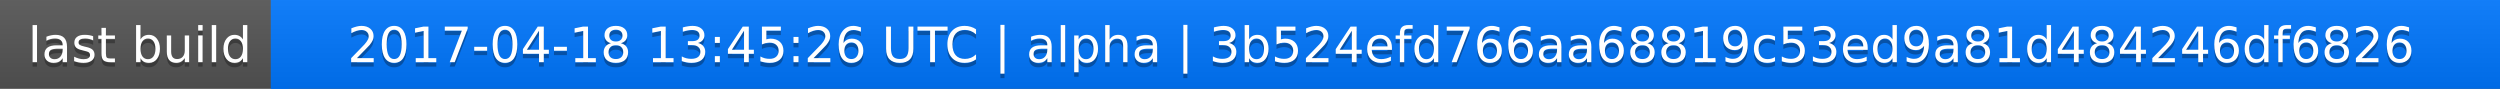
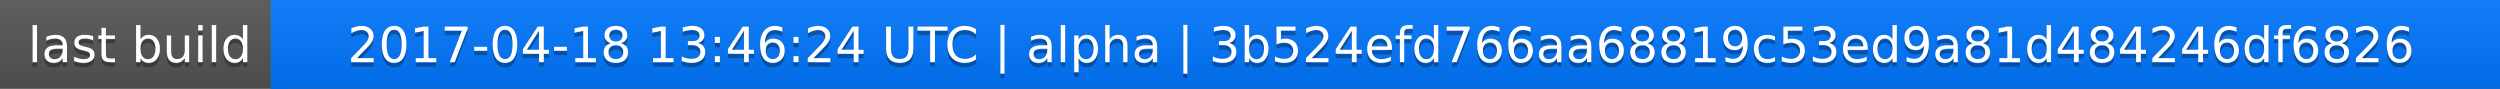
<svg xmlns="http://www.w3.org/2000/svg" width="563" height="20">
  <linearGradient id="a" x2="0" y2="100%">
    <stop offset="0" stop-color="#bbb" stop-opacity=".1" />
    <stop offset="1" stop-opacity=".1" />
  </linearGradient>
  <rect rx="0" width="563" height="20" fill="#555" />
  <rect rx="0" x="61" width="502" height="20" fill="#07f" />
  <path fill="#07f" d="M61 0h4v20h-4z" />
  <rect rx="0" width="563" height="20" fill="url(#a)" />
  <g fill="#fff" text-anchor="middle" font-family="DejaVu Sans,Verdana,Geneva,sans-serif" font-size="11">
    <text x="31.5" y="15" fill="#010101" fill-opacity=".3">last build</text>
    <text x="31.5" y="14">last build</text>
-     <text x="311" y="15" fill="#010101" fill-opacity=".3">2017-04-18 13:45:26 UTC | alpha | 3b524efd766aa68819c53ed9a81d484246df6826</text>
-     <text x="311" y="14">2017-04-18 13:45:26 UTC | alpha | 3b524efd766aa68819c53ed9a81d484246df6826</text>
+     <text x="311" y="15" fill="#010101" fill-opacity=".3">2017-04-18 13:46:24 UTC | alpha | 3b524efd766aa68819c53ed9a81d484246df6826</text>
+     <text x="311" y="14">2017-04-18 13:46:24 UTC | alpha | 3b524efd766aa68819c53ed9a81d484246df6826</text>
  </g>
</svg>
